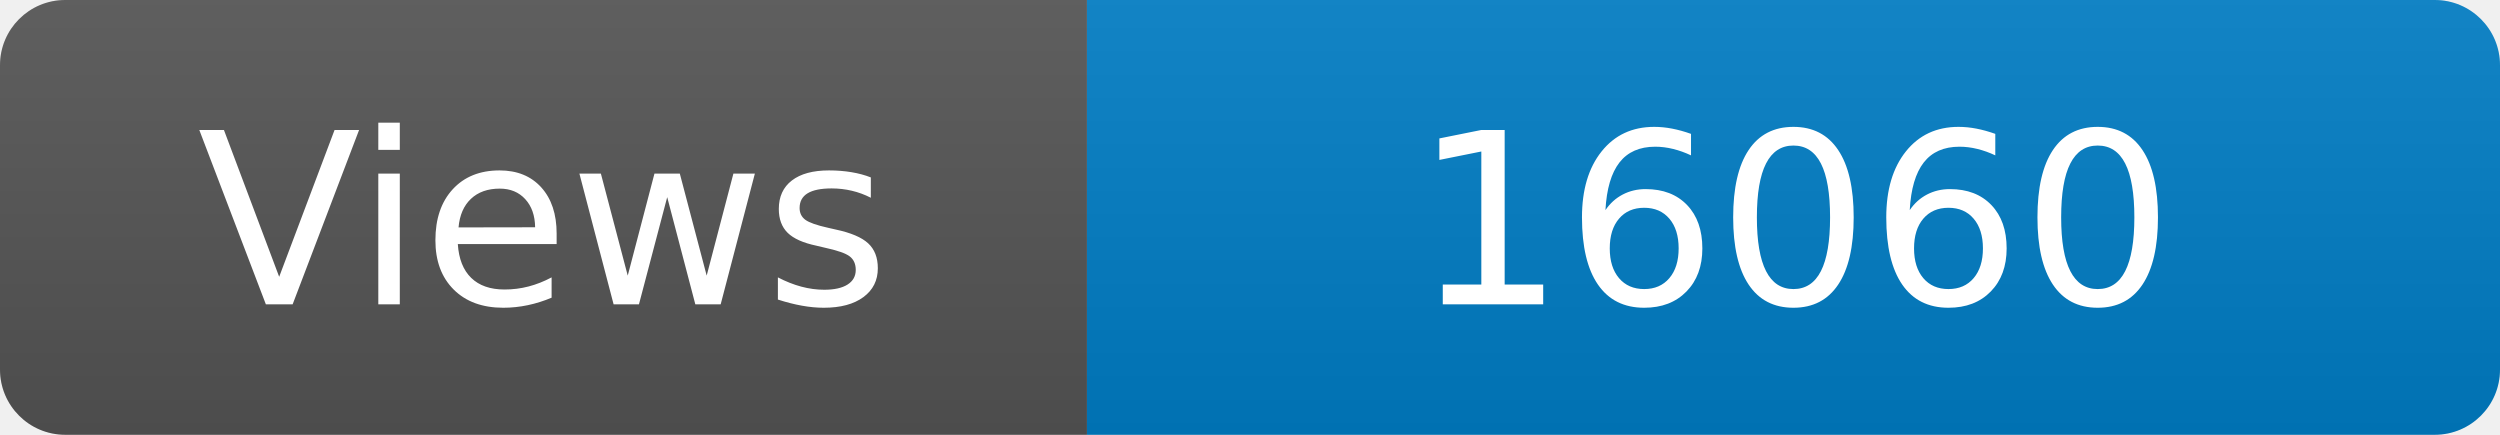
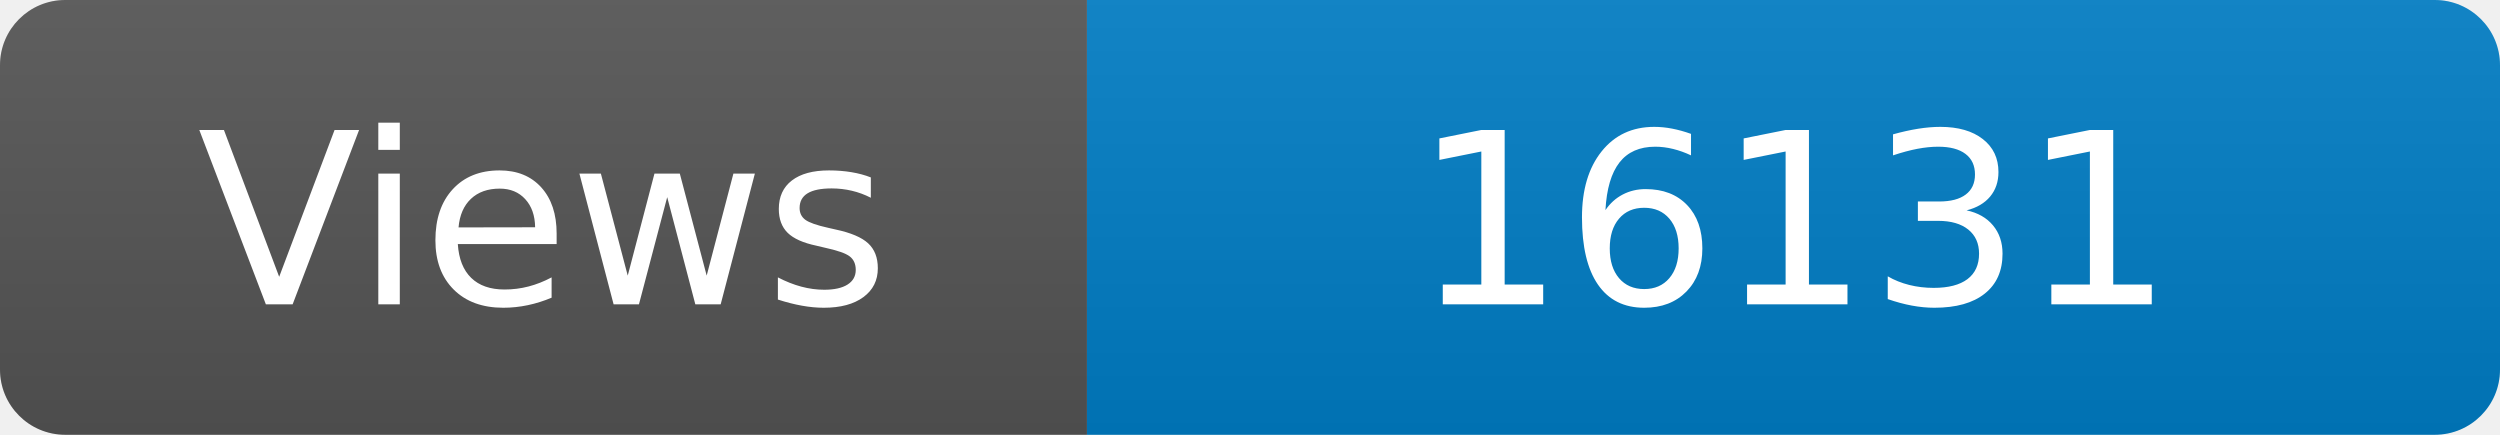
<svg xmlns="http://www.w3.org/2000/svg" width="115" height="20" role="img" aria-label="Maintained?: yes">
  <linearGradient id="s" x2="0" y2="100%">
    <stop offset="0" stop-color="#bbb" stop-opacity=".1" />
    <stop offset="1" stop-opacity=".1" />
  </linearGradient>
  <clipPath id="r">
    <rect width="115" height="20" rx="3" fill="#fff" />
  </clipPath>
  <g clip-path="url(#r)">
    <rect width="50" height="20" fill="#555" />
    <rect x="50" width="160" height="20" fill="#007ec6" />
    <rect width="115" height="20" fill="url(#s)" />
  </g>
  <g fill="#fff" text-anchor="middle" font-family="Verdana,Geneva,DejaVu Sans,sans-serif" font-size="110">
    <text x="250" y="140" transform="scale(.1)" fill="#fff">Views</text>
-     <text x="825" y="140" transform="scale(.1)" fill="#fff">16060</text>
+     <text x="825" y="140" transform="scale(.1)" fill="#fff">16131</text>
  </g>
</svg>
